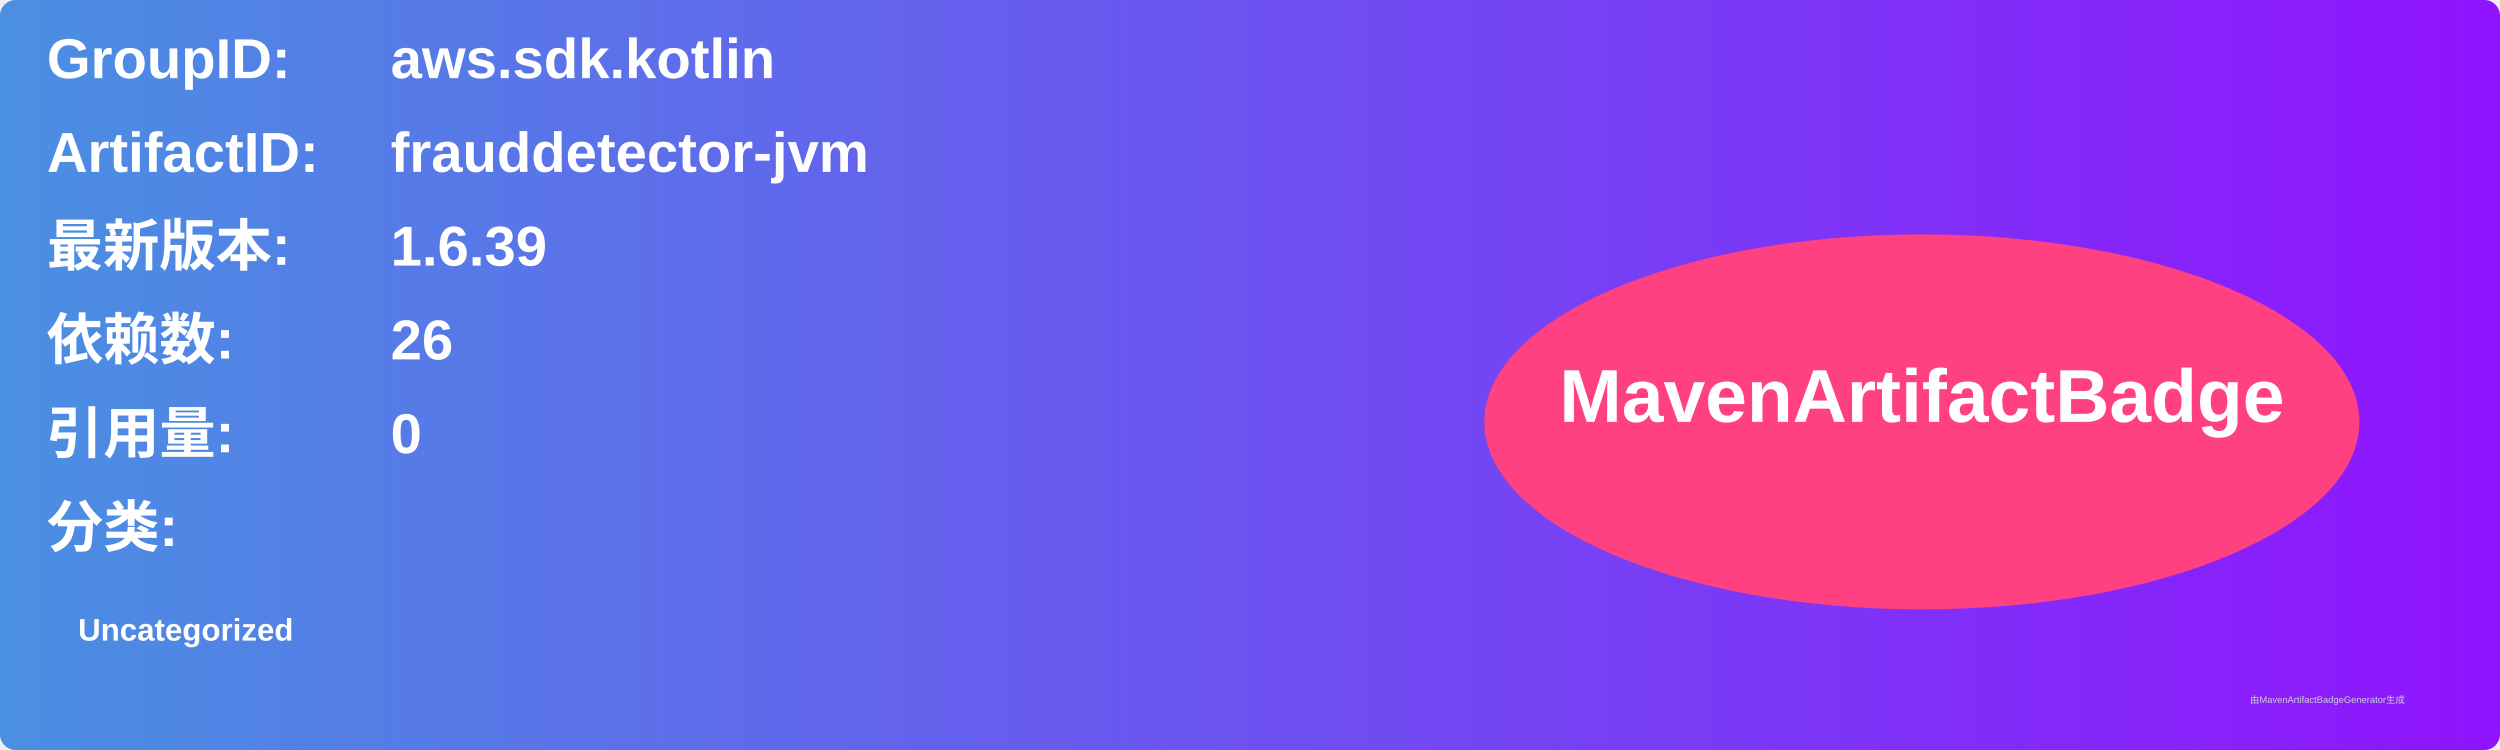
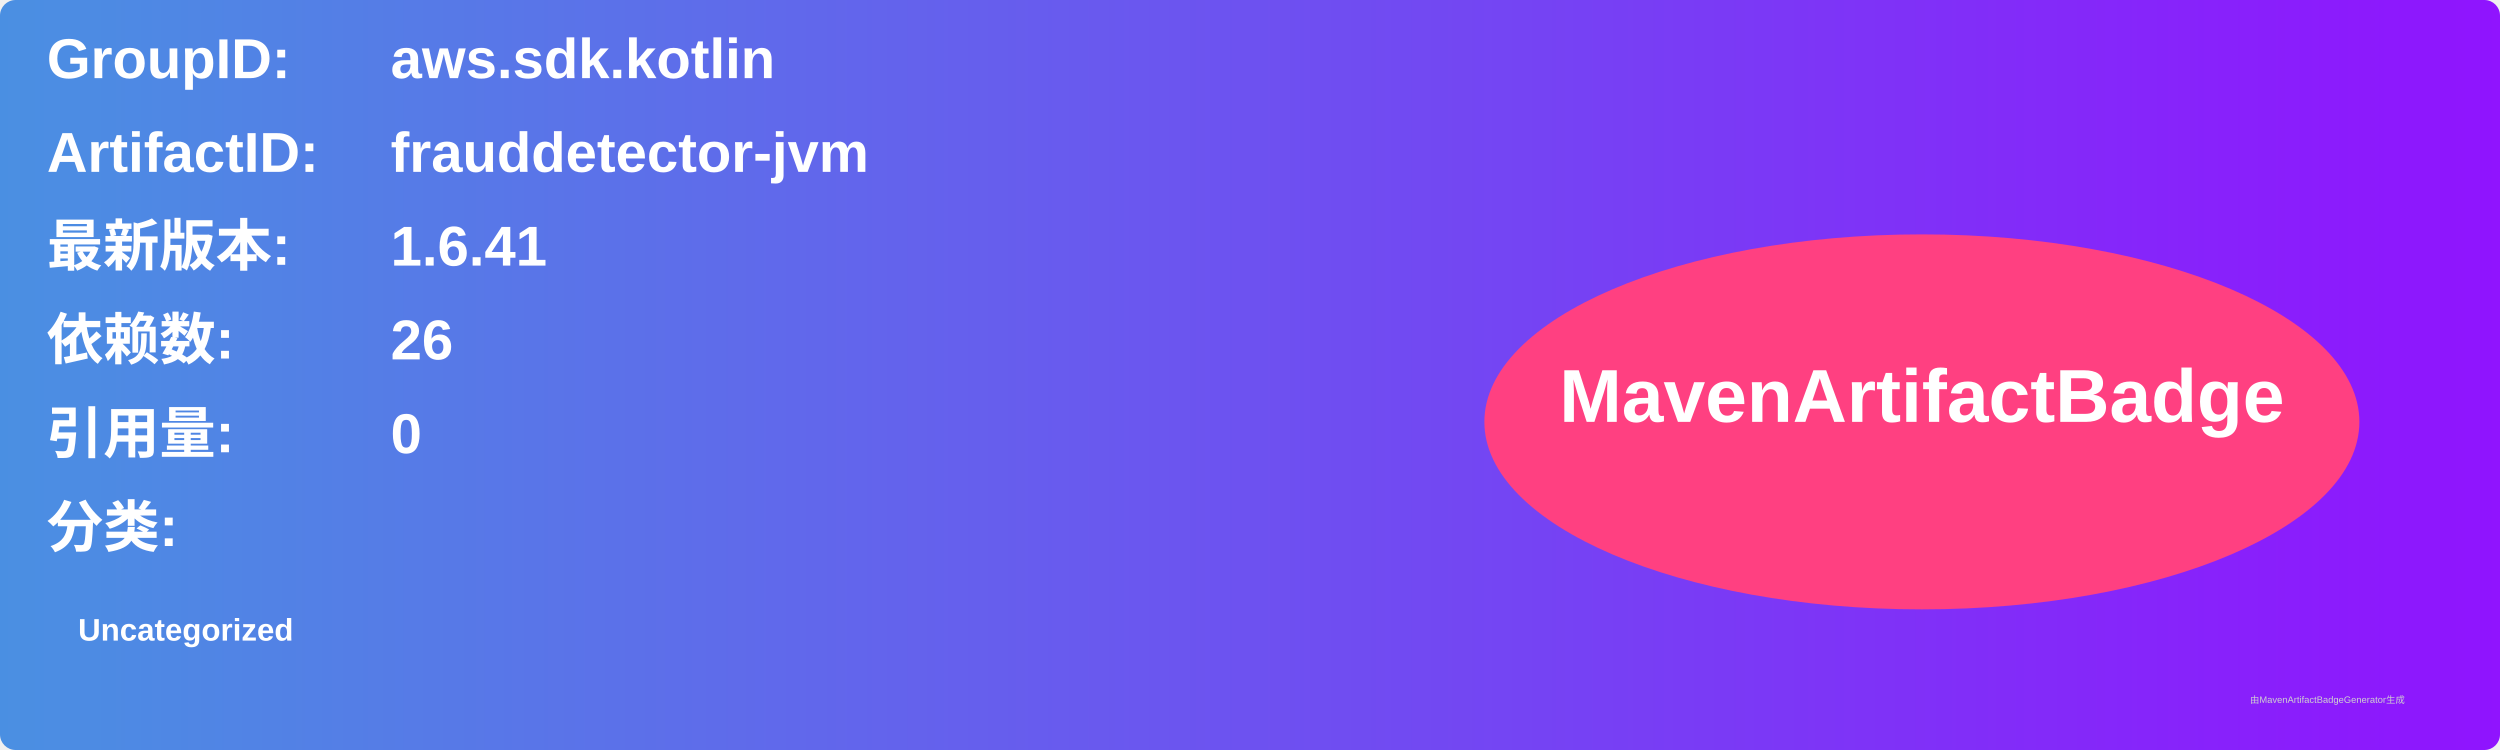
<svg xmlns="http://www.w3.org/2000/svg" width="800" height="240" viewBox="0 0 800 240">
  <linearGradient id="grad" x1="0%" y1="0%" x2="100%" y2="0%">
    <stop offset="0%" stop-color="#4a90e2" />
    <stop offset="100%" stop-color="#9013fe" />
  </linearGradient>
  <rect width="100%" height="100%" rx="5" ry="5" fill="url(#grad)" />
  <g transform="translate(15, 15)">
    <text x="0" y="10" font-family="Arial" font-size="18" fill="white" font-weight="bold" width="260">GroupID:</text>
    <text x="110" y="10" font-family="Arial" font-size="18" fill="white" font-weight="bold" width="460">aws.sdk.kotlin</text>
    <text x="0" y="40" font-family="Arial" font-size="18" fill="white" font-weight="bold" width="260">ArtifactID:</text>
    <text x="110" y="40" font-family="Arial" font-size="18" fill="white" font-weight="bold" width="460">frauddetector-jvm</text>
    <text x="0" y="70" font-family="Arial" font-size="18" fill="white" font-weight="bold">最新版本:</text>
    <text x="110" y="70" font-family="Arial" font-size="18" fill="white" font-weight="bold">
-       <tspan font-weight="bold">1.6.39</tspan>
+       <tspan font-weight="bold">1.6.41</tspan>
    </text>
    <text x="0" y="100" font-family="Arial" font-size="18" fill="white" font-weight="bold">依赖数: </text>
    <text x="110" y="100" font-family="Arial" font-size="18" fill="white">
      <tspan font-weight="bold">26</tspan>
    </text>
    <text x="0" y="130" font-family="Arial" font-size="18" fill="white" font-weight="bold">引用量: </text>
    <text x="110" y="130" font-family="Arial" font-size="18" fill="white">
      <tspan font-weight="bold">0</tspan>
    </text>
    <text x="0" y="160" font-family="Arial" font-size="18" fill="white" font-weight="bold">分类:</text>
    <text x="10" y="190" font-family="Arial" font-size="10" fill="white">
      <tspan font-weight="bold">Uncategorized</tspan>
    </text>
    <ellipse cx="600" cy="120" rx="140" ry="60" fill="#ff4081" />
    <text x="600" y="120" text-anchor="middle" font-family="Arial" font-size="24" fill="white" font-weight="bold">MavenArtifactBadge</text>
  </g>
  <text x="720" y="225" font-family="Arial" font-size="3" fill="#d0d0d0">由MavenArtifactBadgeGenerator生成</text>
</svg>
